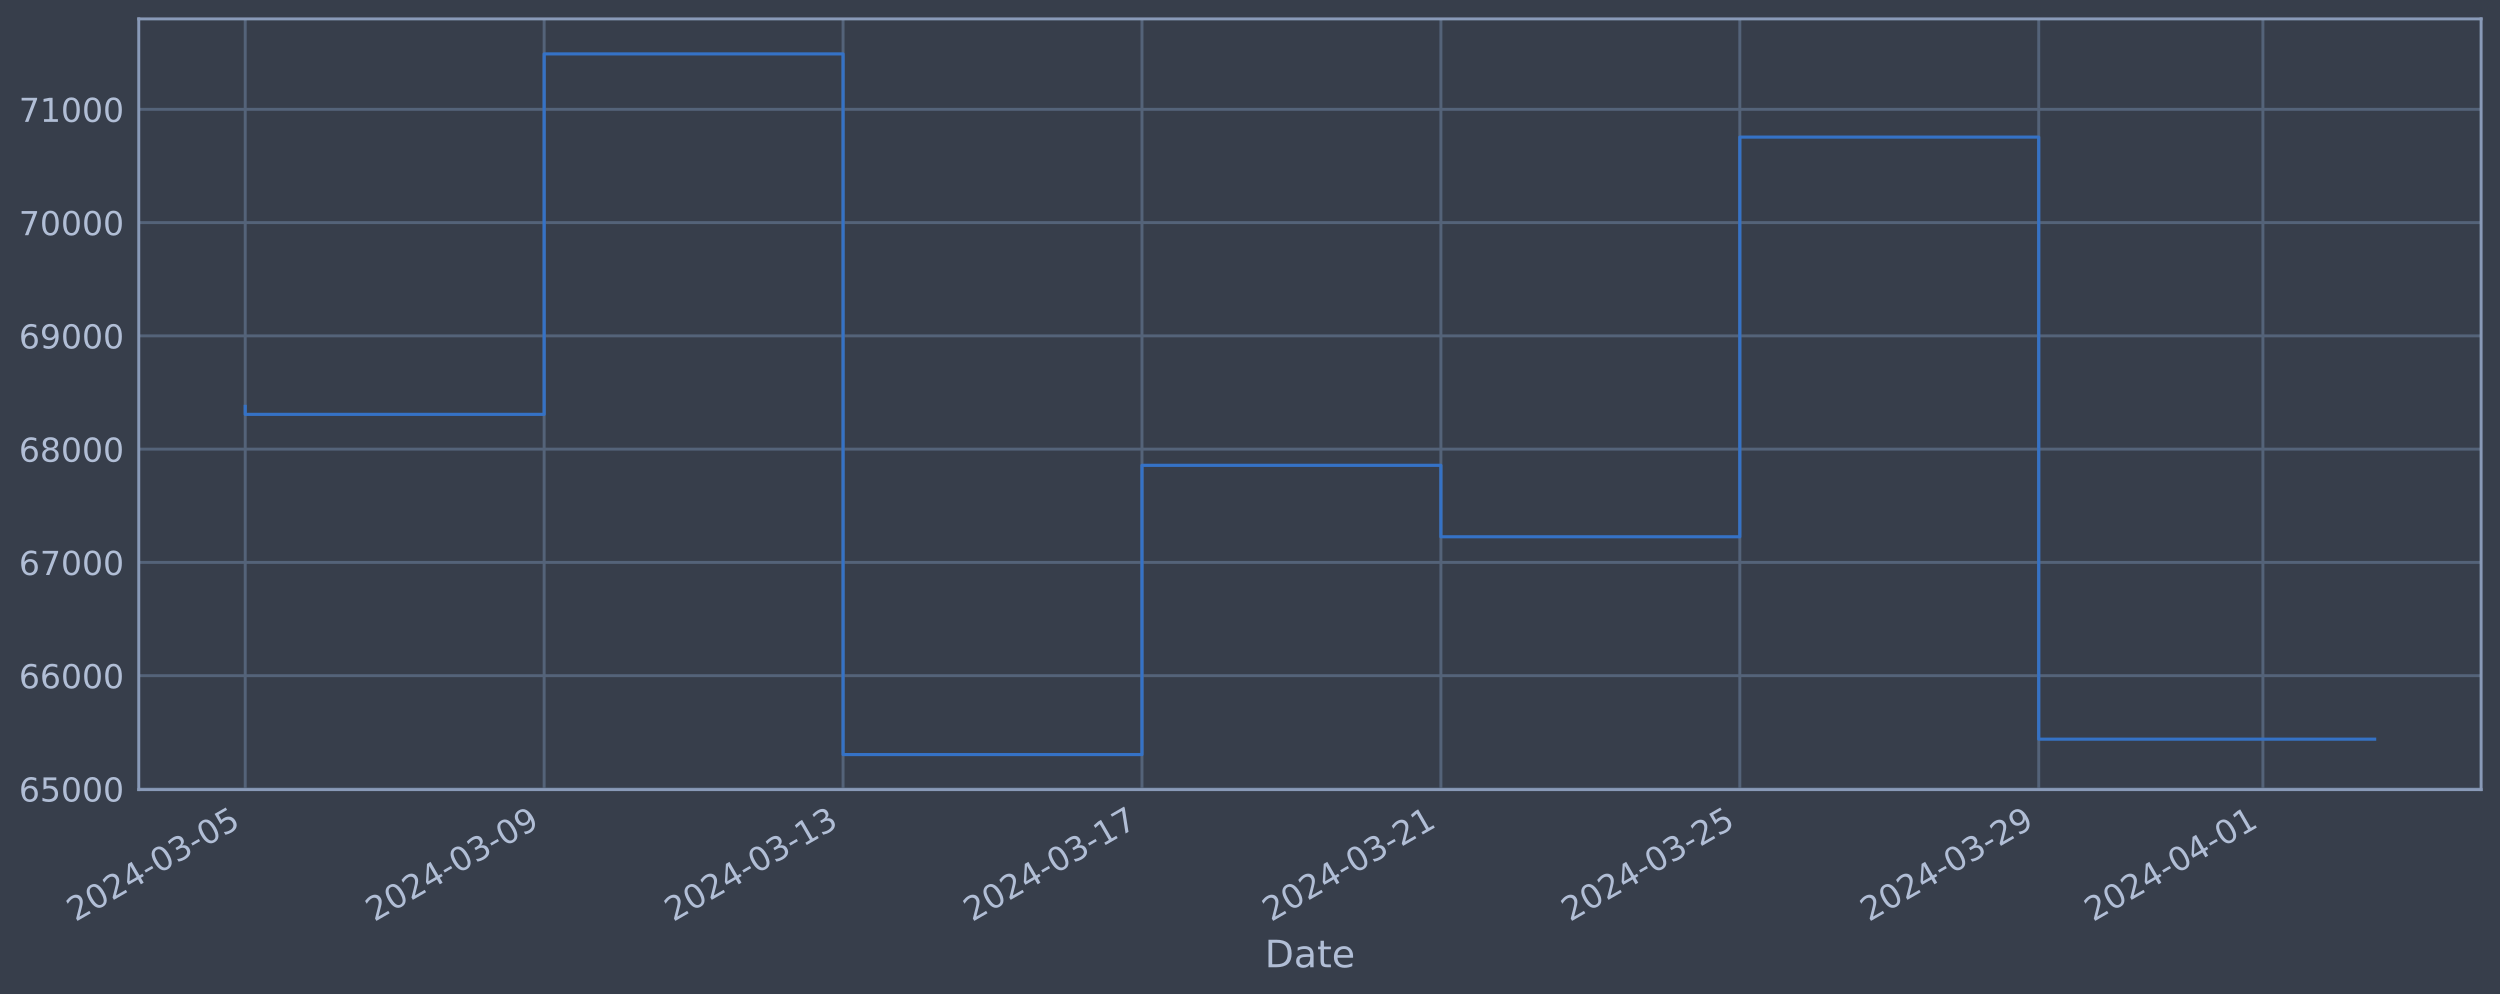
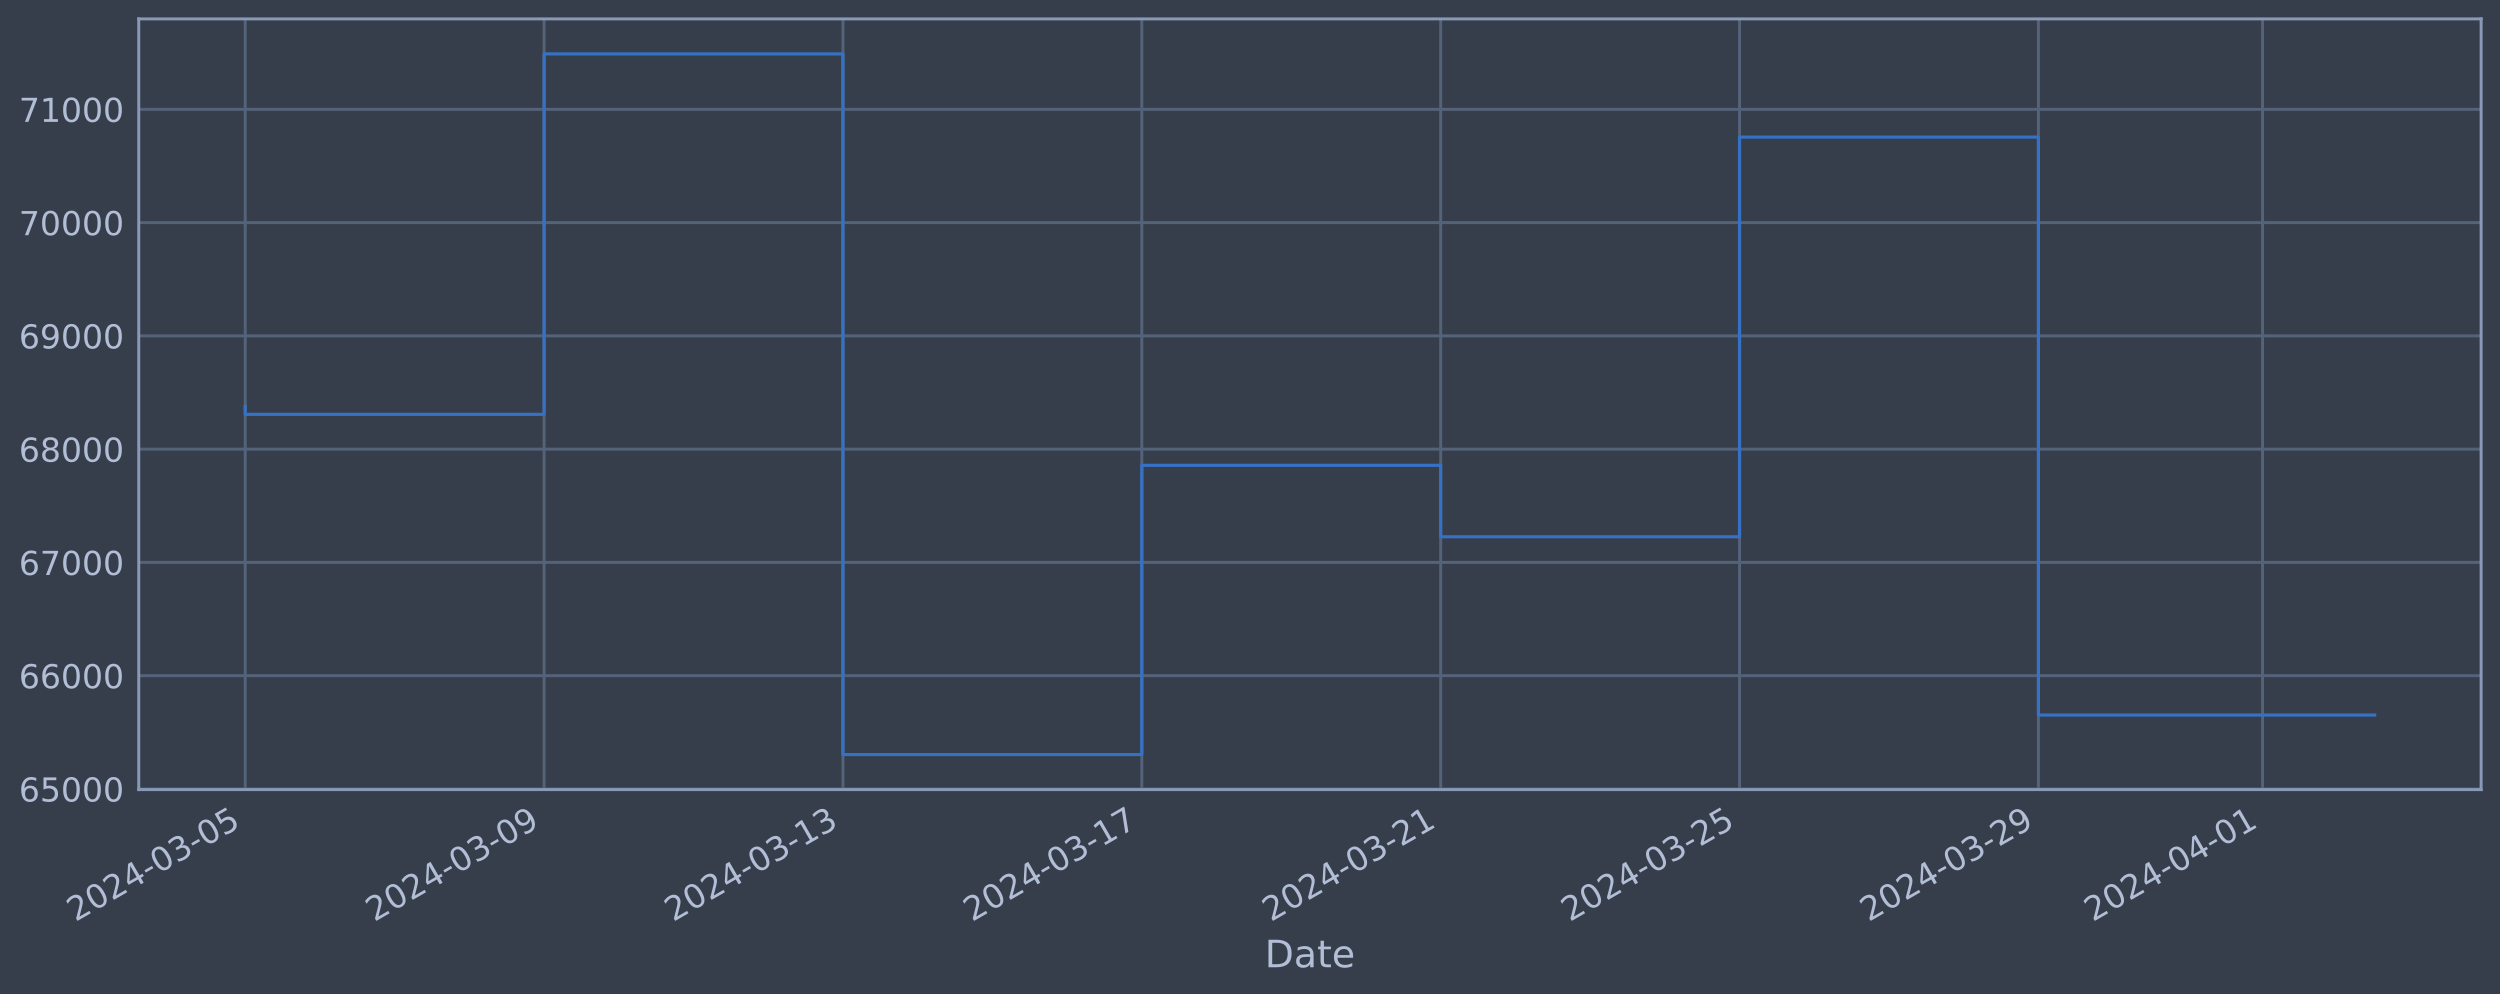
<svg xmlns="http://www.w3.org/2000/svg" xmlns:xlink="http://www.w3.org/1999/xlink" width="952.884pt" height="378.87pt" viewBox="0 0 952.884 378.87" version="1.1">
  <defs>
    <style type="text/css">*{stroke-linejoin: round; stroke-linecap: butt}</style>
  </defs>
  <g id="figure_1">
    <g id="patch_1">
      <path d="M 0 378.87  L 952.884 378.87  L 952.884 0  L 0 0  z " style="fill: #373e4b" />
    </g>
    <g id="axes_1">
      <g id="patch_2">
        <path d="M 52.884 300.96  L 945.684 300.96  L 945.684 7.2  L 52.884 7.2  z " style="fill: #373e4b" />
      </g>
      <g id="matplotlib.axis_1">
        <g id="xtick_1">
          <g id="line2d_1">
-             <path d="M 93.466 300.96  L 93.466 7.2  " clip-path="url(#pde256d349b)" style="fill: none; stroke: #546379; stroke-width: 1.12; stroke-linecap: square" />
+             <path d="M 93.466 300.96  L 93.466 7.2  " clip-path="url(#pf34a9ad521)" style="fill: none; stroke: #546379; stroke-width: 1.12; stroke-linecap: square" />
          </g>
          <g id="line2d_2" />
          <g id="text_1">
            <g style="fill: #b1bed6" transform="translate(28.74006 351.4642) rotate(-30) scale(0.126 -0.126)">
              <defs>
                <path id="DejaVuSans-32" d="M 1228 531  L 3431 531  L 3431 0  L 469 0  L 469 531  Q 828 903 1448 1529  Q 2069 2156 2228 2338  Q 2531 2678 2651 2914  Q 2772 3150 2772 3378  Q 2772 3750 2511 3984  Q 2250 4219 1831 4219  Q 1534 4219 1204 4116  Q 875 4013 500 3803  L 500 4441  Q 881 4594 1212 4672  Q 1544 4750 1819 4750  Q 2544 4750 2975 4387  Q 3406 4025 3406 3419  Q 3406 3131 3298 2873  Q 3191 2616 2906 2266  Q 2828 2175 2409 1742  Q 1991 1309 1228 531  z " transform="scale(0.015625)" />
                <path id="DejaVuSans-30" d="M 2034 4250  Q 1547 4250 1301 3770  Q 1056 3291 1056 2328  Q 1056 1369 1301 889  Q 1547 409 2034 409  Q 2525 409 2770 889  Q 3016 1369 3016 2328  Q 3016 3291 2770 3770  Q 2525 4250 2034 4250  z M 2034 4750  Q 2819 4750 3233 4129  Q 3647 3509 3647 2328  Q 3647 1150 3233 529  Q 2819 -91 2034 -91  Q 1250 -91 836 529  Q 422 1150 422 2328  Q 422 3509 836 4129  Q 1250 4750 2034 4750  z " transform="scale(0.015625)" />
                <path id="DejaVuSans-34" d="M 2419 4116  L 825 1625  L 2419 1625  L 2419 4116  z M 2253 4666  L 3047 4666  L 3047 1625  L 3713 1625  L 3713 1100  L 3047 1100  L 3047 0  L 2419 0  L 2419 1100  L 313 1100  L 313 1709  L 2253 4666  z " transform="scale(0.015625)" />
                <path id="DejaVuSans-2d" d="M 313 2009  L 1997 2009  L 1997 1497  L 313 1497  L 313 2009  z " transform="scale(0.015625)" />
                <path id="DejaVuSans-33" d="M 2597 2516  Q 3050 2419 3304 2112  Q 3559 1806 3559 1356  Q 3559 666 3084 287  Q 2609 -91 1734 -91  Q 1441 -91 1130 -33  Q 819 25 488 141  L 488 750  Q 750 597 1062 519  Q 1375 441 1716 441  Q 2309 441 2620 675  Q 2931 909 2931 1356  Q 2931 1769 2642 2001  Q 2353 2234 1838 2234  L 1294 2234  L 1294 2753  L 1863 2753  Q 2328 2753 2575 2939  Q 2822 3125 2822 3475  Q 2822 3834 2567 4026  Q 2313 4219 1838 4219  Q 1578 4219 1281 4162  Q 984 4106 628 3988  L 628 4550  Q 988 4650 1302 4700  Q 1616 4750 1894 4750  Q 2613 4750 3031 4423  Q 3450 4097 3450 3541  Q 3450 3153 3228 2886  Q 3006 2619 2597 2516  z " transform="scale(0.015625)" />
                <path id="DejaVuSans-35" d="M 691 4666  L 3169 4666  L 3169 4134  L 1269 4134  L 1269 2991  Q 1406 3038 1543 3061  Q 1681 3084 1819 3084  Q 2600 3084 3056 2656  Q 3513 2228 3513 1497  Q 3513 744 3044 326  Q 2575 -91 1722 -91  Q 1428 -91 1123 -41  Q 819 9 494 109  L 494 744  Q 775 591 1075 516  Q 1375 441 1709 441  Q 2250 441 2565 725  Q 2881 1009 2881 1497  Q 2881 1984 2565 2268  Q 2250 2553 1709 2553  Q 1456 2553 1204 2497  Q 953 2441 691 2322  L 691 4666  z " transform="scale(0.015625)" />
              </defs>
              <use xlink:href="#DejaVuSans-32" />
              <use xlink:href="#DejaVuSans-30" x="63.623" />
              <use xlink:href="#DejaVuSans-32" x="127.246" />
              <use xlink:href="#DejaVuSans-34" x="190.869" />
              <use xlink:href="#DejaVuSans-2d" x="254.492" />
              <use xlink:href="#DejaVuSans-30" x="290.576" />
              <use xlink:href="#DejaVuSans-33" x="354.199" />
              <use xlink:href="#DejaVuSans-2d" x="417.822" />
              <use xlink:href="#DejaVuSans-30" x="453.906" />
              <use xlink:href="#DejaVuSans-35" x="517.529" />
            </g>
          </g>
        </g>
        <g id="xtick_2">
          <g id="line2d_3">
-             <path d="M 207.399 300.96  L 207.399 7.2  " clip-path="url(#pde256d349b)" style="fill: none; stroke: #546379; stroke-width: 1.12; stroke-linecap: square" />
+             <path d="M 207.38 300.96  L 207.38 7.2  " clip-path="url(#pf34a9ad521)" style="fill: none; stroke: #546379; stroke-width: 1.12; stroke-linecap: square" />
          </g>
          <g id="line2d_4" />
          <g id="text_2">
-             <g style="fill: #b1bed6" transform="translate(142.6737 351.4642) rotate(-30) scale(0.126 -0.126)">
+             <g style="fill: #b1bed6" transform="translate(142.6541 351.4642) rotate(-30) scale(0.126 -0.126)">
              <defs>
                <path id="DejaVuSans-39" d="M 703 97  L 703 672  Q 941 559 1184 500  Q 1428 441 1663 441  Q 2288 441 2617 861  Q 2947 1281 2994 2138  Q 2813 1869 2534 1725  Q 2256 1581 1919 1581  Q 1219 1581 811 2004  Q 403 2428 403 3163  Q 403 3881 828 4315  Q 1253 4750 1959 4750  Q 2769 4750 3195 4129  Q 3622 3509 3622 2328  Q 3622 1225 3098 567  Q 2575 -91 1691 -91  Q 1453 -91 1209 -44  Q 966 3 703 97  z M 1959 2075  Q 2384 2075 2632 2365  Q 2881 2656 2881 3163  Q 2881 3666 2632 3958  Q 2384 4250 1959 4250  Q 1534 4250 1286 3958  Q 1038 3666 1038 3163  Q 1038 2656 1286 2365  Q 1534 2075 1959 2075  z " transform="scale(0.015625)" />
              </defs>
              <use xlink:href="#DejaVuSans-32" />
              <use xlink:href="#DejaVuSans-30" x="63.623" />
              <use xlink:href="#DejaVuSans-32" x="127.246" />
              <use xlink:href="#DejaVuSans-34" x="190.869" />
              <use xlink:href="#DejaVuSans-2d" x="254.492" />
              <use xlink:href="#DejaVuSans-30" x="290.576" />
              <use xlink:href="#DejaVuSans-33" x="354.199" />
              <use xlink:href="#DejaVuSans-2d" x="417.822" />
              <use xlink:href="#DejaVuSans-30" x="453.906" />
              <use xlink:href="#DejaVuSans-39" x="517.529" />
            </g>
          </g>
        </g>
        <g id="xtick_3">
          <g id="line2d_5">
-             <path d="M 321.333 300.96  L 321.333 7.2  " clip-path="url(#pde256d349b)" style="fill: none; stroke: #546379; stroke-width: 1.12; stroke-linecap: square" />
+             <path d="M 321.294 300.96  L 321.294 7.2  " clip-path="url(#pf34a9ad521)" style="fill: none; stroke: #546379; stroke-width: 1.12; stroke-linecap: square" />
          </g>
          <g id="line2d_6" />
          <g id="text_3">
-             <g style="fill: #b1bed6" transform="translate(256.6074 351.4642) rotate(-30) scale(0.126 -0.126)">
+             <g style="fill: #b1bed6" transform="translate(256.5682 351.4642) rotate(-30) scale(0.126 -0.126)">
              <defs>
                <path id="DejaVuSans-31" d="M 794 531  L 1825 531  L 1825 4091  L 703 3866  L 703 4441  L 1819 4666  L 2450 4666  L 2450 531  L 3481 531  L 3481 0  L 794 0  L 794 531  z " transform="scale(0.015625)" />
              </defs>
              <use xlink:href="#DejaVuSans-32" />
              <use xlink:href="#DejaVuSans-30" x="63.623" />
              <use xlink:href="#DejaVuSans-32" x="127.246" />
              <use xlink:href="#DejaVuSans-34" x="190.869" />
              <use xlink:href="#DejaVuSans-2d" x="254.492" />
              <use xlink:href="#DejaVuSans-30" x="290.576" />
              <use xlink:href="#DejaVuSans-33" x="354.199" />
              <use xlink:href="#DejaVuSans-2d" x="417.822" />
              <use xlink:href="#DejaVuSans-31" x="453.906" />
              <use xlink:href="#DejaVuSans-33" x="517.529" />
            </g>
          </g>
        </g>
        <g id="xtick_4">
          <g id="line2d_7">
-             <path d="M 435.267 300.96  L 435.267 7.2  " clip-path="url(#pde256d349b)" style="fill: none; stroke: #546379; stroke-width: 1.12; stroke-linecap: square" />
+             <path d="M 435.208 300.96  L 435.208 7.2  " clip-path="url(#pf34a9ad521)" style="fill: none; stroke: #546379; stroke-width: 1.12; stroke-linecap: square" />
          </g>
          <g id="line2d_8" />
          <g id="text_4">
-             <g style="fill: #b1bed6" transform="translate(370.5411 351.4642) rotate(-30) scale(0.126 -0.126)">
+             <g style="fill: #b1bed6" transform="translate(370.4822 351.4642) rotate(-30) scale(0.126 -0.126)">
              <defs>
                <path id="DejaVuSans-37" d="M 525 4666  L 3525 4666  L 3525 4397  L 1831 0  L 1172 0  L 2766 4134  L 525 4134  L 525 4666  z " transform="scale(0.015625)" />
              </defs>
              <use xlink:href="#DejaVuSans-32" />
              <use xlink:href="#DejaVuSans-30" x="63.623" />
              <use xlink:href="#DejaVuSans-32" x="127.246" />
              <use xlink:href="#DejaVuSans-34" x="190.869" />
              <use xlink:href="#DejaVuSans-2d" x="254.492" />
              <use xlink:href="#DejaVuSans-30" x="290.576" />
              <use xlink:href="#DejaVuSans-33" x="354.199" />
              <use xlink:href="#DejaVuSans-2d" x="417.822" />
              <use xlink:href="#DejaVuSans-31" x="453.906" />
              <use xlink:href="#DejaVuSans-37" x="517.529" />
            </g>
          </g>
        </g>
        <g id="xtick_5">
          <g id="line2d_9">
-             <path d="M 549.2 300.96  L 549.2 7.2  " clip-path="url(#pde256d349b)" style="fill: none; stroke: #546379; stroke-width: 1.12; stroke-linecap: square" />
+             <path d="M 549.122 300.96  L 549.122 7.2  " clip-path="url(#pf34a9ad521)" style="fill: none; stroke: #546379; stroke-width: 1.12; stroke-linecap: square" />
          </g>
          <g id="line2d_10" />
          <g id="text_5">
-             <g style="fill: #b1bed6" transform="translate(484.4748 351.4642) rotate(-30) scale(0.126 -0.126)">
+             <g style="fill: #b1bed6" transform="translate(484.3963 351.4642) rotate(-30) scale(0.126 -0.126)">
              <use xlink:href="#DejaVuSans-32" />
              <use xlink:href="#DejaVuSans-30" x="63.623" />
              <use xlink:href="#DejaVuSans-32" x="127.246" />
              <use xlink:href="#DejaVuSans-34" x="190.869" />
              <use xlink:href="#DejaVuSans-2d" x="254.492" />
              <use xlink:href="#DejaVuSans-30" x="290.576" />
              <use xlink:href="#DejaVuSans-33" x="354.199" />
              <use xlink:href="#DejaVuSans-2d" x="417.822" />
              <use xlink:href="#DejaVuSans-32" x="453.906" />
              <use xlink:href="#DejaVuSans-31" x="517.529" />
            </g>
          </g>
        </g>
        <g id="xtick_6">
          <g id="line2d_11">
-             <path d="M 663.134 300.96  L 663.134 7.2  " clip-path="url(#pde256d349b)" style="fill: none; stroke: #546379; stroke-width: 1.12; stroke-linecap: square" />
+             <path d="M 663.036 300.96  L 663.036 7.2  " clip-path="url(#pf34a9ad521)" style="fill: none; stroke: #546379; stroke-width: 1.12; stroke-linecap: square" />
          </g>
          <g id="line2d_12" />
          <g id="text_6">
-             <g style="fill: #b1bed6" transform="translate(598.4085 351.4642) rotate(-30) scale(0.126 -0.126)">
+             <g style="fill: #b1bed6" transform="translate(598.3104 351.4642) rotate(-30) scale(0.126 -0.126)">
              <use xlink:href="#DejaVuSans-32" />
              <use xlink:href="#DejaVuSans-30" x="63.623" />
              <use xlink:href="#DejaVuSans-32" x="127.246" />
              <use xlink:href="#DejaVuSans-34" x="190.869" />
              <use xlink:href="#DejaVuSans-2d" x="254.492" />
              <use xlink:href="#DejaVuSans-30" x="290.576" />
              <use xlink:href="#DejaVuSans-33" x="354.199" />
              <use xlink:href="#DejaVuSans-2d" x="417.822" />
              <use xlink:href="#DejaVuSans-32" x="453.906" />
              <use xlink:href="#DejaVuSans-35" x="517.529" />
            </g>
          </g>
        </g>
        <g id="xtick_7">
          <g id="line2d_13">
-             <path d="M 777.068 300.96  L 777.068 7.2  " clip-path="url(#pde256d349b)" style="fill: none; stroke: #546379; stroke-width: 1.12; stroke-linecap: square" />
+             <path d="M 776.95 300.96  L 776.95 7.2  " clip-path="url(#pf34a9ad521)" style="fill: none; stroke: #546379; stroke-width: 1.12; stroke-linecap: square" />
          </g>
          <g id="line2d_14" />
          <g id="text_7">
-             <g style="fill: #b1bed6" transform="translate(712.3421 351.4642) rotate(-30) scale(0.126 -0.126)">
+             <g style="fill: #b1bed6" transform="translate(712.2244 351.4642) rotate(-30) scale(0.126 -0.126)">
              <use xlink:href="#DejaVuSans-32" />
              <use xlink:href="#DejaVuSans-30" x="63.623" />
              <use xlink:href="#DejaVuSans-32" x="127.246" />
              <use xlink:href="#DejaVuSans-34" x="190.869" />
              <use xlink:href="#DejaVuSans-2d" x="254.492" />
              <use xlink:href="#DejaVuSans-30" x="290.576" />
              <use xlink:href="#DejaVuSans-33" x="354.199" />
              <use xlink:href="#DejaVuSans-2d" x="417.822" />
              <use xlink:href="#DejaVuSans-32" x="453.906" />
              <use xlink:href="#DejaVuSans-39" x="517.529" />
            </g>
          </g>
        </g>
        <g id="xtick_8">
          <g id="line2d_15">
-             <path d="M 862.518 300.96  L 862.518 7.2  " clip-path="url(#pde256d349b)" style="fill: none; stroke: #546379; stroke-width: 1.12; stroke-linecap: square" />
+             <path d="M 862.385 300.96  L 862.385 7.2  " clip-path="url(#pf34a9ad521)" style="fill: none; stroke: #546379; stroke-width: 1.12; stroke-linecap: square" />
          </g>
          <g id="line2d_16" />
          <g id="text_8">
-             <g style="fill: #b1bed6" transform="translate(797.7924 351.4642) rotate(-30) scale(0.126 -0.126)">
+             <g style="fill: #b1bed6" transform="translate(797.66 351.4642) rotate(-30) scale(0.126 -0.126)">
              <use xlink:href="#DejaVuSans-32" />
              <use xlink:href="#DejaVuSans-30" x="63.623" />
              <use xlink:href="#DejaVuSans-32" x="127.246" />
              <use xlink:href="#DejaVuSans-34" x="190.869" />
              <use xlink:href="#DejaVuSans-2d" x="254.492" />
              <use xlink:href="#DejaVuSans-30" x="290.576" />
              <use xlink:href="#DejaVuSans-34" x="354.199" />
              <use xlink:href="#DejaVuSans-2d" x="417.822" />
              <use xlink:href="#DejaVuSans-30" x="453.906" />
              <use xlink:href="#DejaVuSans-31" x="517.529" />
            </g>
          </g>
        </g>
        <g id="text_9">
          <g style="fill: #b1bed6" transform="translate(482.0746 368.6753) scale(0.144 -0.144)">
            <defs>
              <path id="DejaVuSans-44" d="M 1259 4147  L 1259 519  L 2022 519  Q 2988 519 3436 956  Q 3884 1394 3884 2338  Q 3884 3275 3436 3711  Q 2988 4147 2022 4147  L 1259 4147  z M 628 4666  L 1925 4666  Q 3281 4666 3915 4102  Q 4550 3538 4550 2338  Q 4550 1131 3912 565  Q 3275 0 1925 0  L 628 0  L 628 4666  z " transform="scale(0.015625)" />
              <path id="DejaVuSans-61" d="M 2194 1759  Q 1497 1759 1228 1600  Q 959 1441 959 1056  Q 959 750 1161 570  Q 1363 391 1709 391  Q 2188 391 2477 730  Q 2766 1069 2766 1631  L 2766 1759  L 2194 1759  z M 3341 1997  L 3341 0  L 2766 0  L 2766 531  Q 2569 213 2275 61  Q 1981 -91 1556 -91  Q 1019 -91 701 211  Q 384 513 384 1019  Q 384 1609 779 1909  Q 1175 2209 1959 2209  L 2766 2209  L 2766 2266  Q 2766 2663 2505 2880  Q 2244 3097 1772 3097  Q 1472 3097 1187 3025  Q 903 2953 641 2809  L 641 3341  Q 956 3463 1253 3523  Q 1550 3584 1831 3584  Q 2591 3584 2966 3190  Q 3341 2797 3341 1997  z " transform="scale(0.015625)" />
              <path id="DejaVuSans-74" d="M 1172 4494  L 1172 3500  L 2356 3500  L 2356 3053  L 1172 3053  L 1172 1153  Q 1172 725 1289 603  Q 1406 481 1766 481  L 2356 481  L 2356 0  L 1766 0  Q 1100 0 847 248  Q 594 497 594 1153  L 594 3053  L 172 3053  L 172 3500  L 594 3500  L 594 4494  L 1172 4494  z " transform="scale(0.015625)" />
              <path id="DejaVuSans-65" d="M 3597 1894  L 3597 1613  L 953 1613  Q 991 1019 1311 708  Q 1631 397 2203 397  Q 2534 397 2845 478  Q 3156 559 3463 722  L 3463 178  Q 3153 47 2828 -22  Q 2503 -91 2169 -91  Q 1331 -91 842 396  Q 353 884 353 1716  Q 353 2575 817 3079  Q 1281 3584 2069 3584  Q 2775 3584 3186 3129  Q 3597 2675 3597 1894  z M 3022 2063  Q 3016 2534 2758 2815  Q 2500 3097 2075 3097  Q 1594 3097 1305 2825  Q 1016 2553 972 2059  L 3022 2063  z " transform="scale(0.015625)" />
            </defs>
            <use xlink:href="#DejaVuSans-44" />
            <use xlink:href="#DejaVuSans-61" x="77.002" />
            <use xlink:href="#DejaVuSans-74" x="138.281" />
            <use xlink:href="#DejaVuSans-65" x="177.49" />
          </g>
        </g>
      </g>
      <g id="matplotlib.axis_2">
        <g id="ytick_1">
          <g id="line2d_17">
-             <path d="M 52.884 300.718  L 945.684 300.718  " clip-path="url(#pde256d349b)" style="fill: none; stroke: #546379; stroke-width: 1.12; stroke-linecap: square" />
+             <path d="M 52.884 300.718  L 945.684 300.718  " clip-path="url(#pf34a9ad521)" style="fill: none; stroke: #546379; stroke-width: 1.12; stroke-linecap: square" />
          </g>
          <g id="line2d_18" />
          <g id="text_10">
            <g style="fill: #b1bed6" transform="translate(7.2 305.5049) scale(0.126 -0.126)">
              <defs>
                <path id="DejaVuSans-36" d="M 2113 2584  Q 1688 2584 1439 2293  Q 1191 2003 1191 1497  Q 1191 994 1439 701  Q 1688 409 2113 409  Q 2538 409 2786 701  Q 3034 994 3034 1497  Q 3034 2003 2786 2293  Q 2538 2584 2113 2584  z M 3366 4563  L 3366 3988  Q 3128 4100 2886 4159  Q 2644 4219 2406 4219  Q 1781 4219 1451 3797  Q 1122 3375 1075 2522  Q 1259 2794 1537 2939  Q 1816 3084 2150 3084  Q 2853 3084 3261 2657  Q 3669 2231 3669 1497  Q 3669 778 3244 343  Q 2819 -91 2113 -91  Q 1303 -91 875 529  Q 447 1150 447 2328  Q 447 3434 972 4092  Q 1497 4750 2381 4750  Q 2619 4750 2861 4703  Q 3103 4656 3366 4563  z " transform="scale(0.015625)" />
              </defs>
              <use xlink:href="#DejaVuSans-36" />
              <use xlink:href="#DejaVuSans-35" x="63.623" />
              <use xlink:href="#DejaVuSans-30" x="127.246" />
              <use xlink:href="#DejaVuSans-30" x="190.869" />
              <use xlink:href="#DejaVuSans-30" x="254.492" />
            </g>
          </g>
        </g>
        <g id="ytick_2">
          <g id="line2d_19">
-             <path d="M 52.884 257.544  L 945.684 257.544  " clip-path="url(#pde256d349b)" style="fill: none; stroke: #546379; stroke-width: 1.12; stroke-linecap: square" />
+             <path d="M 52.884 257.544  L 945.684 257.544  " clip-path="url(#pf34a9ad521)" style="fill: none; stroke: #546379; stroke-width: 1.12; stroke-linecap: square" />
          </g>
          <g id="line2d_20" />
          <g id="text_11">
            <g style="fill: #b1bed6" transform="translate(7.2 262.331) scale(0.126 -0.126)">
              <use xlink:href="#DejaVuSans-36" />
              <use xlink:href="#DejaVuSans-36" x="63.623" />
              <use xlink:href="#DejaVuSans-30" x="127.246" />
              <use xlink:href="#DejaVuSans-30" x="190.869" />
              <use xlink:href="#DejaVuSans-30" x="254.492" />
            </g>
          </g>
        </g>
        <g id="ytick_3">
          <g id="line2d_21">
-             <path d="M 52.884 214.37  L 945.684 214.37  " clip-path="url(#pde256d349b)" style="fill: none; stroke: #546379; stroke-width: 1.12; stroke-linecap: square" />
+             <path d="M 52.884 214.37  L 945.684 214.37  " clip-path="url(#pf34a9ad521)" style="fill: none; stroke: #546379; stroke-width: 1.12; stroke-linecap: square" />
          </g>
          <g id="line2d_22" />
          <g id="text_12">
            <g style="fill: #b1bed6" transform="translate(7.2 219.157) scale(0.126 -0.126)">
              <use xlink:href="#DejaVuSans-36" />
              <use xlink:href="#DejaVuSans-37" x="63.623" />
              <use xlink:href="#DejaVuSans-30" x="127.246" />
              <use xlink:href="#DejaVuSans-30" x="190.869" />
              <use xlink:href="#DejaVuSans-30" x="254.492" />
            </g>
          </g>
        </g>
        <g id="ytick_4">
          <g id="line2d_23">
-             <path d="M 52.884 171.196  L 945.684 171.196  " clip-path="url(#pde256d349b)" style="fill: none; stroke: #546379; stroke-width: 1.12; stroke-linecap: square" />
+             <path d="M 52.884 171.196  L 945.684 171.196  " clip-path="url(#pf34a9ad521)" style="fill: none; stroke: #546379; stroke-width: 1.12; stroke-linecap: square" />
          </g>
          <g id="line2d_24" />
          <g id="text_13">
            <g style="fill: #b1bed6" transform="translate(7.2 175.9831) scale(0.126 -0.126)">
              <defs>
                <path id="DejaVuSans-38" d="M 2034 2216  Q 1584 2216 1326 1975  Q 1069 1734 1069 1313  Q 1069 891 1326 650  Q 1584 409 2034 409  Q 2484 409 2743 651  Q 3003 894 3003 1313  Q 3003 1734 2745 1975  Q 2488 2216 2034 2216  z M 1403 2484  Q 997 2584 770 2862  Q 544 3141 544 3541  Q 544 4100 942 4425  Q 1341 4750 2034 4750  Q 2731 4750 3128 4425  Q 3525 4100 3525 3541  Q 3525 3141 3298 2862  Q 3072 2584 2669 2484  Q 3125 2378 3379 2068  Q 3634 1759 3634 1313  Q 3634 634 3220 271  Q 2806 -91 2034 -91  Q 1263 -91 848 271  Q 434 634 434 1313  Q 434 1759 690 2068  Q 947 2378 1403 2484  z M 1172 3481  Q 1172 3119 1398 2916  Q 1625 2713 2034 2713  Q 2441 2713 2670 2916  Q 2900 3119 2900 3481  Q 2900 3844 2670 4047  Q 2441 4250 2034 4250  Q 1625 4250 1398 4047  Q 1172 3844 1172 3481  z " transform="scale(0.015625)" />
              </defs>
              <use xlink:href="#DejaVuSans-36" />
              <use xlink:href="#DejaVuSans-38" x="63.623" />
              <use xlink:href="#DejaVuSans-30" x="127.246" />
              <use xlink:href="#DejaVuSans-30" x="190.869" />
              <use xlink:href="#DejaVuSans-30" x="254.492" />
            </g>
          </g>
        </g>
        <g id="ytick_5">
          <g id="line2d_25">
-             <path d="M 52.884 128.022  L 945.684 128.022  " clip-path="url(#pde256d349b)" style="fill: none; stroke: #546379; stroke-width: 1.12; stroke-linecap: square" />
+             <path d="M 52.884 128.022  L 945.684 128.022  " clip-path="url(#pf34a9ad521)" style="fill: none; stroke: #546379; stroke-width: 1.12; stroke-linecap: square" />
          </g>
          <g id="line2d_26" />
          <g id="text_14">
            <g style="fill: #b1bed6" transform="translate(7.2 132.8092) scale(0.126 -0.126)">
              <use xlink:href="#DejaVuSans-36" />
              <use xlink:href="#DejaVuSans-39" x="63.623" />
              <use xlink:href="#DejaVuSans-30" x="127.246" />
              <use xlink:href="#DejaVuSans-30" x="190.869" />
              <use xlink:href="#DejaVuSans-30" x="254.492" />
            </g>
          </g>
        </g>
        <g id="ytick_6">
          <g id="line2d_27">
-             <path d="M 52.884 84.848  L 945.684 84.848  " clip-path="url(#pde256d349b)" style="fill: none; stroke: #546379; stroke-width: 1.12; stroke-linecap: square" />
+             <path d="M 52.884 84.848  L 945.684 84.848  " clip-path="url(#pf34a9ad521)" style="fill: none; stroke: #546379; stroke-width: 1.12; stroke-linecap: square" />
          </g>
          <g id="line2d_28" />
          <g id="text_15">
            <g style="fill: #b1bed6" transform="translate(7.2 89.63523) scale(0.126 -0.126)">
              <use xlink:href="#DejaVuSans-37" />
              <use xlink:href="#DejaVuSans-30" x="63.623" />
              <use xlink:href="#DejaVuSans-30" x="127.246" />
              <use xlink:href="#DejaVuSans-30" x="190.869" />
              <use xlink:href="#DejaVuSans-30" x="254.492" />
            </g>
          </g>
        </g>
        <g id="ytick_7">
          <g id="line2d_29">
-             <path d="M 52.884 41.674  L 945.684 41.674  " clip-path="url(#pde256d349b)" style="fill: none; stroke: #546379; stroke-width: 1.12; stroke-linecap: square" />
+             <path d="M 52.884 41.674  L 945.684 41.674  " clip-path="url(#pf34a9ad521)" style="fill: none; stroke: #546379; stroke-width: 1.12; stroke-linecap: square" />
          </g>
          <g id="line2d_30" />
          <g id="text_16">
            <g style="fill: #b1bed6" transform="translate(7.2 46.4613) scale(0.126 -0.126)">
              <use xlink:href="#DejaVuSans-37" />
              <use xlink:href="#DejaVuSans-31" x="63.623" />
              <use xlink:href="#DejaVuSans-30" x="127.246" />
              <use xlink:href="#DejaVuSans-30" x="190.869" />
              <use xlink:href="#DejaVuSans-30" x="254.492" />
            </g>
          </g>
        </g>
      </g>
      <g id="line2d_31">
-         <path d="M 93.466 154.891  L 93.466 157.946  L 207.399 157.946  L 207.399 20.553  L 321.333 20.553  L 321.333 287.607  L 435.267 287.607  L 435.267 177.362  L 549.2 177.362  L 549.2 204.598  L 663.134 204.598  L 663.134 52.265  L 777.068 52.265  L 777.068 281.744  L 905.102 281.744  " clip-path="url(#pde256d349b)" style="fill: none; stroke: #3572c6; stroke-width: 1.2; stroke-linecap: square" />
+         <path d="M 93.466 154.891  L 93.466 157.946  L 207.38 157.946  L 207.38 20.553  L 321.294 20.553  L 321.294 287.607  L 435.208 287.607  L 435.208 177.362  L 549.122 177.362  L 549.122 204.598  L 663.036 204.598  L 663.036 52.265  L 776.95 52.265  L 776.95 272.531  L 905.102 272.531  " clip-path="url(#pf34a9ad521)" style="fill: none; stroke: #3572c6; stroke-width: 1.2; stroke-linecap: square" />
      </g>
      <g id="patch_3">
        <path d="M 52.884 300.96  L 52.884 7.2  " style="fill: none; stroke: #899ab8; stroke-width: 1.12; stroke-linejoin: miter; stroke-linecap: square" />
      </g>
      <g id="patch_4">
        <path d="M 945.684 300.96  L 945.684 7.2  " style="fill: none; stroke: #899ab8; stroke-width: 1.12; stroke-linejoin: miter; stroke-linecap: square" />
      </g>
      <g id="patch_5">
        <path d="M 52.884 300.96  L 945.684 300.96  " style="fill: none; stroke: #899ab8; stroke-width: 1.12; stroke-linejoin: miter; stroke-linecap: square" />
      </g>
      <g id="patch_6">
        <path d="M 52.884 7.2  L 945.684 7.2  " style="fill: none; stroke: #899ab8; stroke-width: 1.12; stroke-linejoin: miter; stroke-linecap: square" />
      </g>
    </g>
  </g>
  <defs>
-     <clipPath id="pde256d349b">
+     <clipPath id="pf34a9ad521">
      <rect x="52.884" y="7.2" width="892.8" height="293.76" />
    </clipPath>
  </defs>
</svg>
